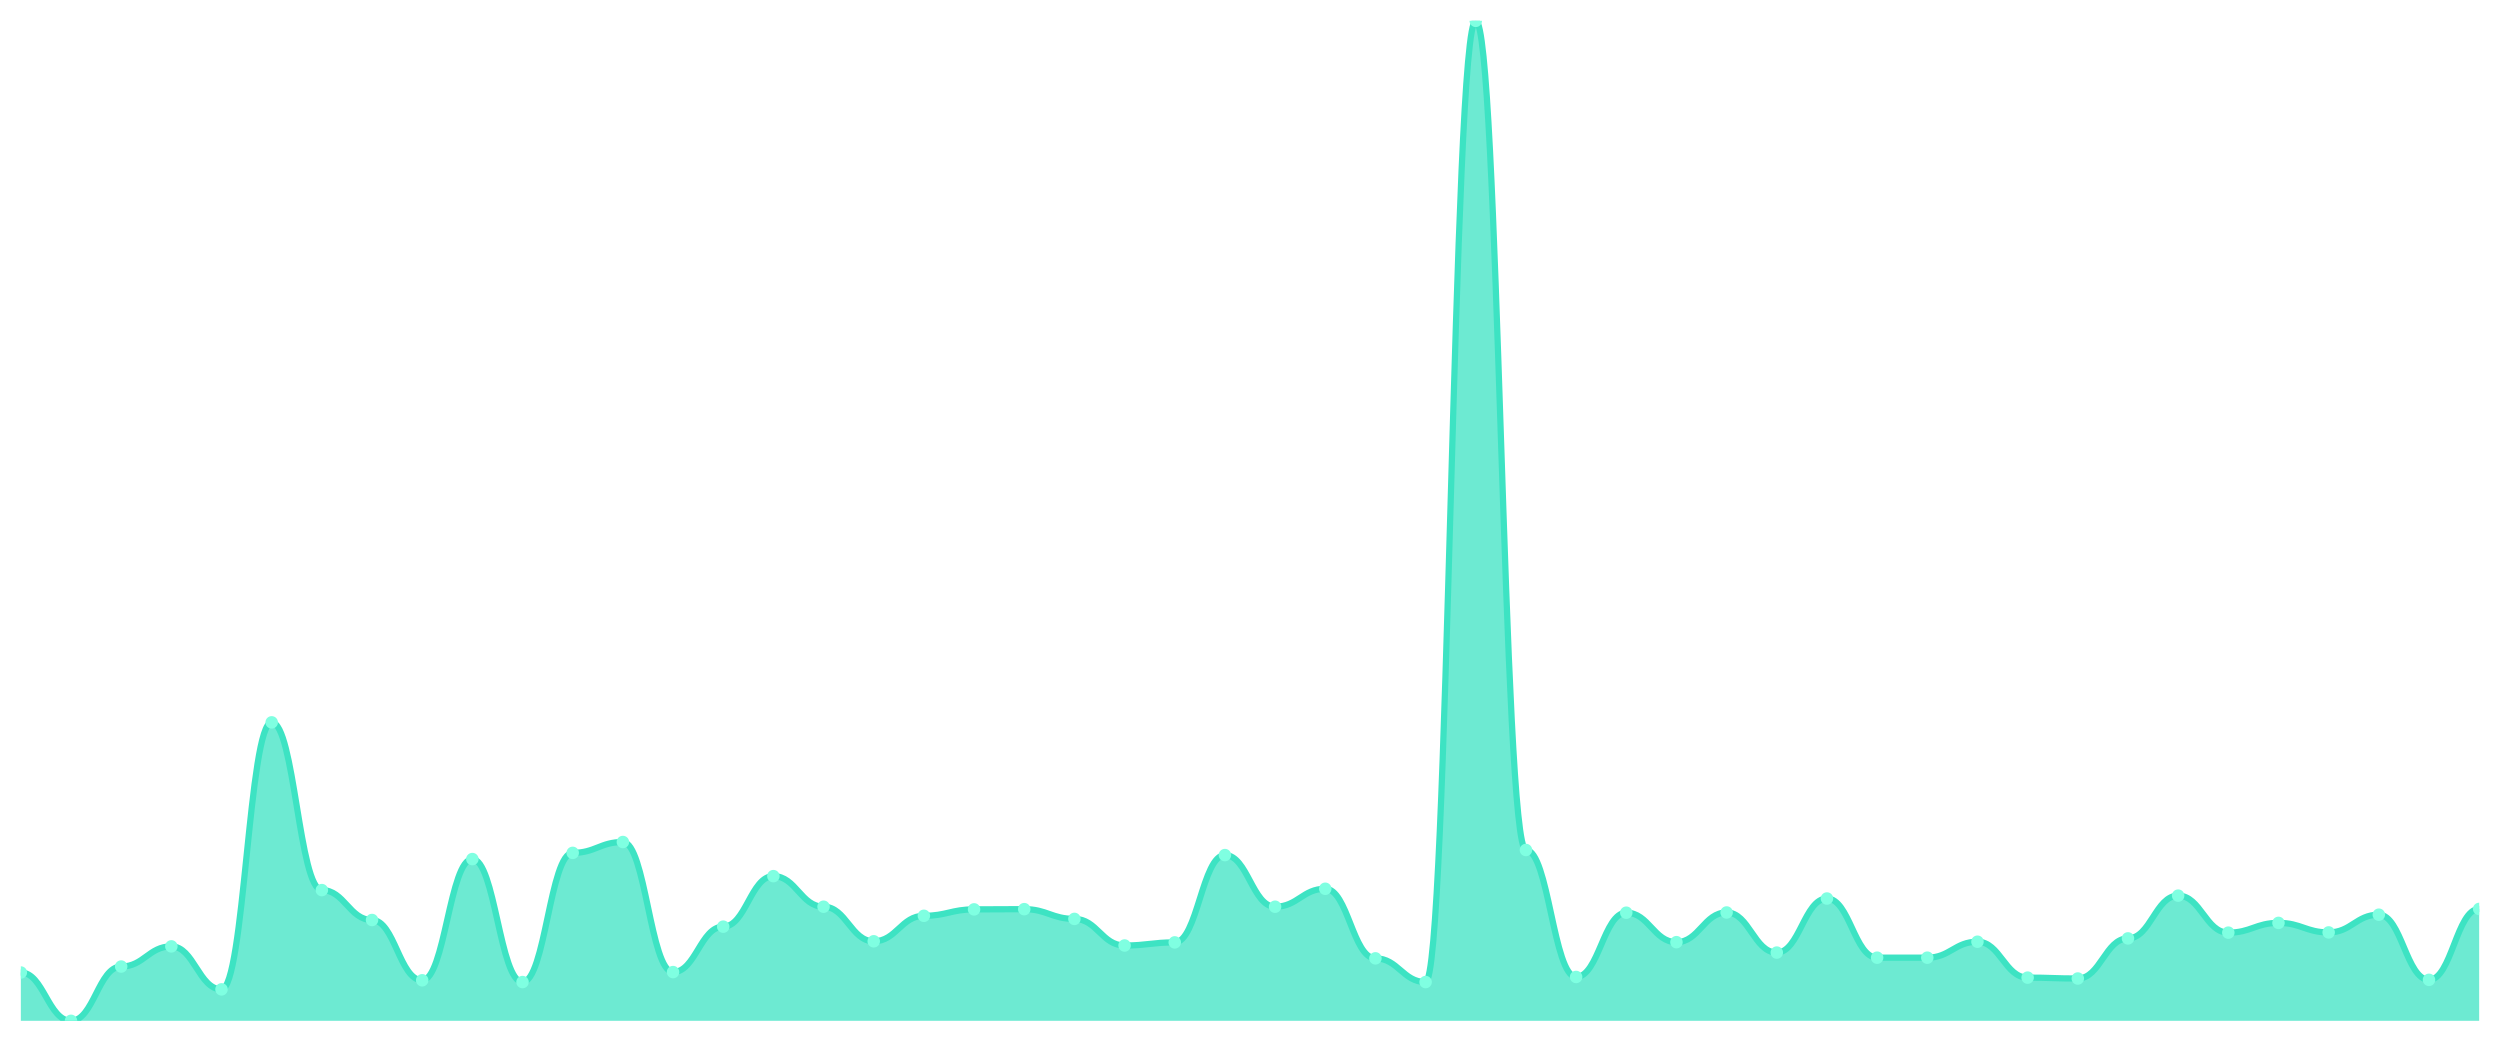
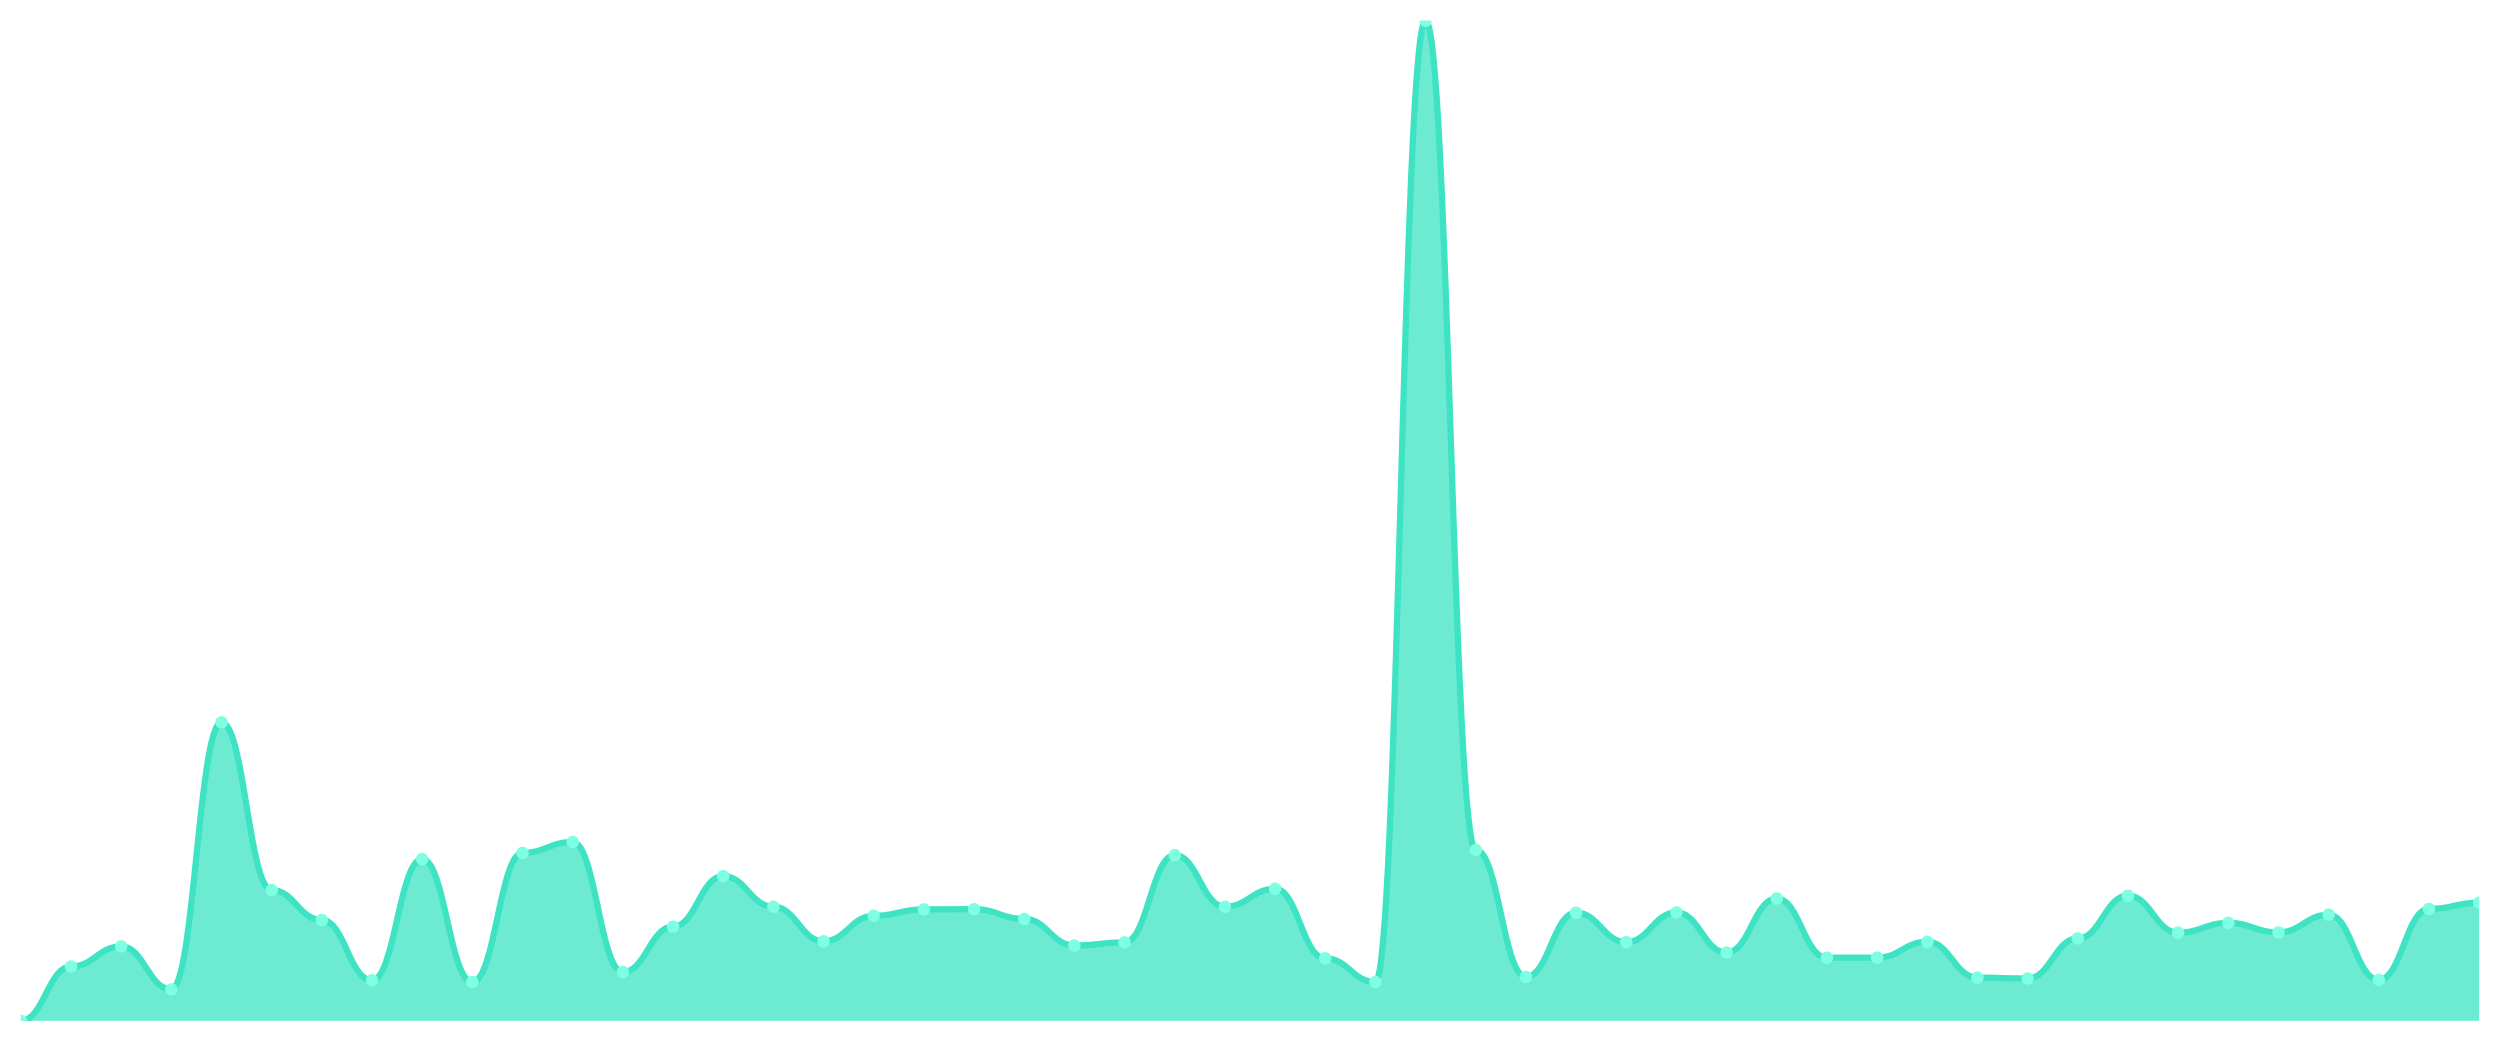
<svg xmlns="http://www.w3.org/2000/svg" viewBox="0 0 1200 500" width="1200" height="500">
  <defs>
    <clipPath id="c">
      <rect x="10" y="10" width="1180" height="480" />
    </clipPath>
  </defs>
  <rect width="1200" height="500" fill="none" />
  <g clip-path="url(#c)">
-     <path d="M 10,490 L 10,466.814 C 20.837,466.814 23.245,490 34.082,490 C 44.918,490 47.327,463.942 58.163,463.942 C 69,463.942 71.408,454.263 82.245,454.263 C 93.082,454.263 95.49,474.897 106.327,474.897 C 117.163,474.897 119.571,346.734 130.408,346.734 C 141.245,346.734 143.653,427.248 154.49,427.248 C 165.327,427.248 167.735,441.606 178.571,441.606 C 189.408,441.606 191.816,470.536 202.653,470.536 C 213.49,470.536 215.898,412.358 226.735,412.358 C 237.571,412.358 239.98,471.387 250.816,471.387 C 261.653,471.387 264.061,409.38 274.898,409.38 C 285.735,409.38 288.143,404.168 298.98,404.168 C 309.816,404.168 312.224,466.601 323.061,466.601 C 333.898,466.601 336.306,444.797 347.143,444.797 C 357.98,444.797 360.388,420.547 371.224,420.547 C 382.061,420.547 384.469,435.225 395.306,435.225 C 406.143,435.225 408.551,451.817 419.388,451.817 C 430.224,451.817 432.633,439.586 443.469,439.586 C 454.306,439.586 456.714,436.501 467.551,436.501 C 478.388,436.501 480.796,436.395 491.633,436.395 C 502.469,436.395 504.878,441.075 515.714,441.075 C 526.551,441.075 528.959,453.838 539.796,453.838 C 550.633,453.838 553.041,452.349 563.878,452.349 C 574.714,452.349 577.122,410.443 587.959,410.443 C 598.796,410.443 601.204,435.225 612.041,435.225 C 622.878,435.225 625.286,426.61 636.122,426.61 C 646.959,426.61 649.367,460.007 660.204,460.007 C 671.041,460.007 673.449,471.387 684.286,471.387 C 695.122,471.387 697.531,10 708.367,10 C 719.204,10 721.612,407.997 732.449,407.997 C 743.286,407.997 745.694,468.941 756.531,468.941 C 767.367,468.941 769.776,438.097 780.612,438.097 C 791.449,438.097 793.857,452.242 804.694,452.242 C 815.531,452.242 817.939,437.99 828.776,437.99 C 839.612,437.99 842.02,457.241 852.857,457.241 C 863.694,457.241 866.102,431.29 876.939,431.29 C 887.776,431.29 890.184,459.688 901.02,459.688 C 911.857,459.688 914.265,459.688 925.102,459.688 C 935.939,459.688 938.347,452.03 949.184,452.03 C 960.02,452.03 962.429,469.26 973.265,469.26 C 984.102,469.26 986.51,469.685 997.347,469.685 C 1008.184,469.685 1010.592,450.434 1021.429,450.434 C 1032.265,450.434 1034.673,429.907 1045.51,429.907 C 1056.347,429.907 1058.755,447.669 1069.592,447.669 C 1080.429,447.669 1082.837,442.989 1093.673,442.989 C 1104.51,442.989 1106.918,447.563 1117.755,447.563 C 1128.592,447.563 1131,439.054 1141.837,439.054 C 1152.673,439.054 1155.082,470.324 1165.918,470.324 C 1176.755,470.324 1179.163,436.288 1190,436.288 L 1190,490 Z" fill="rgba(61,227,195,0.75)" />
-     <path d="M 10,466.814 C 20.837,466.814 23.245,490 34.082,490 C 44.918,490 47.327,463.942 58.163,463.942 C 69,463.942 71.408,454.263 82.245,454.263 C 93.082,454.263 95.49,474.897 106.327,474.897 C 117.163,474.897 119.571,346.734 130.408,346.734 C 141.245,346.734 143.653,427.248 154.49,427.248 C 165.327,427.248 167.735,441.606 178.571,441.606 C 189.408,441.606 191.816,470.536 202.653,470.536 C 213.49,470.536 215.898,412.358 226.735,412.358 C 237.571,412.358 239.98,471.387 250.816,471.387 C 261.653,471.387 264.061,409.38 274.898,409.38 C 285.735,409.38 288.143,404.168 298.98,404.168 C 309.816,404.168 312.224,466.601 323.061,466.601 C 333.898,466.601 336.306,444.797 347.143,444.797 C 357.98,444.797 360.388,420.547 371.224,420.547 C 382.061,420.547 384.469,435.225 395.306,435.225 C 406.143,435.225 408.551,451.817 419.388,451.817 C 430.224,451.817 432.633,439.586 443.469,439.586 C 454.306,439.586 456.714,436.501 467.551,436.501 C 478.388,436.501 480.796,436.395 491.633,436.395 C 502.469,436.395 504.878,441.075 515.714,441.075 C 526.551,441.075 528.959,453.838 539.796,453.838 C 550.633,453.838 553.041,452.349 563.878,452.349 C 574.714,452.349 577.122,410.443 587.959,410.443 C 598.796,410.443 601.204,435.225 612.041,435.225 C 622.878,435.225 625.286,426.61 636.122,426.61 C 646.959,426.61 649.367,460.007 660.204,460.007 C 671.041,460.007 673.449,471.387 684.286,471.387 C 695.122,471.387 697.531,10 708.367,10 C 719.204,10 721.612,407.997 732.449,407.997 C 743.286,407.997 745.694,468.941 756.531,468.941 C 767.367,468.941 769.776,438.097 780.612,438.097 C 791.449,438.097 793.857,452.242 804.694,452.242 C 815.531,452.242 817.939,437.99 828.776,437.99 C 839.612,437.99 842.02,457.241 852.857,457.241 C 863.694,457.241 866.102,431.29 876.939,431.29 C 887.776,431.29 890.184,459.688 901.02,459.688 C 911.857,459.688 914.265,459.688 925.102,459.688 C 935.939,459.688 938.347,452.03 949.184,452.03 C 960.02,452.03 962.429,469.26 973.265,469.26 C 984.102,469.26 986.51,469.685 997.347,469.685 C 1008.184,469.685 1010.592,450.434 1021.429,450.434 C 1032.265,450.434 1034.673,429.907 1045.51,429.907 C 1056.347,429.907 1058.755,447.669 1069.592,447.669 C 1080.429,447.669 1082.837,442.989 1093.673,442.989 C 1104.51,442.989 1106.918,447.563 1117.755,447.563 C 1128.592,447.563 1131,439.054 1141.837,439.054 C 1152.673,439.054 1155.082,470.324 1165.918,470.324 C 1176.755,470.324 1179.163,436.288 1190,436.288" fill="none" stroke="#3de3c3" stroke-width="3" stroke-linecap="round" stroke-linejoin="round" />
-     <circle cx="10" cy="466.814" r="3" fill="#7fffe1" />
-     <circle cx="34.082" cy="490" r="3" fill="#7fffe1" />
-     <circle cx="58.163" cy="463.942" r="3" fill="#7fffe1" />
-     <circle cx="82.245" cy="454.263" r="3" fill="#7fffe1" />
-     <circle cx="106.327" cy="474.897" r="3" fill="#7fffe1" />
-     <circle cx="130.408" cy="346.734" r="3" fill="#7fffe1" />
-     <circle cx="154.49" cy="427.248" r="3" fill="#7fffe1" />
-     <circle cx="178.571" cy="441.606" r="3" fill="#7fffe1" />
-     <circle cx="202.653" cy="470.536" r="3" fill="#7fffe1" />
-     <circle cx="226.735" cy="412.358" r="3" fill="#7fffe1" />
-     <circle cx="250.816" cy="471.387" r="3" fill="#7fffe1" />
-     <circle cx="274.898" cy="409.38" r="3" fill="#7fffe1" />
-     <circle cx="298.98" cy="404.168" r="3" fill="#7fffe1" />
-     <circle cx="323.061" cy="466.601" r="3" fill="#7fffe1" />
-     <circle cx="347.143" cy="444.797" r="3" fill="#7fffe1" />
-     <circle cx="371.224" cy="420.547" r="3" fill="#7fffe1" />
-     <circle cx="395.306" cy="435.225" r="3" fill="#7fffe1" />
-     <circle cx="419.388" cy="451.817" r="3" fill="#7fffe1" />
-     <circle cx="443.469" cy="439.586" r="3" fill="#7fffe1" />
-     <circle cx="467.551" cy="436.501" r="3" fill="#7fffe1" />
-     <circle cx="491.633" cy="436.395" r="3" fill="#7fffe1" />
-     <circle cx="515.714" cy="441.075" r="3" fill="#7fffe1" />
-     <circle cx="539.796" cy="453.838" r="3" fill="#7fffe1" />
-     <circle cx="563.878" cy="452.349" r="3" fill="#7fffe1" />
-     <circle cx="587.959" cy="410.443" r="3" fill="#7fffe1" />
-     <circle cx="612.041" cy="435.225" r="3" fill="#7fffe1" />
-     <circle cx="636.122" cy="426.61" r="3" fill="#7fffe1" />
-     <circle cx="660.204" cy="460.007" r="3" fill="#7fffe1" />
-     <circle cx="684.286" cy="471.387" r="3" fill="#7fffe1" />
-     <circle cx="708.367" cy="10" r="3" fill="#7fffe1" />
-     <circle cx="732.449" cy="407.997" r="3" fill="#7fffe1" />
-     <circle cx="756.531" cy="468.941" r="3" fill="#7fffe1" />
-     <circle cx="780.612" cy="438.097" r="3" fill="#7fffe1" />
-     <circle cx="804.694" cy="452.242" r="3" fill="#7fffe1" />
-     <circle cx="828.776" cy="437.99" r="3" fill="#7fffe1" />
-     <circle cx="852.857" cy="457.241" r="3" fill="#7fffe1" />
-     <circle cx="876.939" cy="431.29" r="3" fill="#7fffe1" />
+     <path d="M 10,490 L 10,490 C 20.837,490 23.245,463.942 34.082,463.942 C 44.918,463.942 47.327,454.263 58.163,454.263 C 69,454.263 71.408,474.897 82.245,474.897 C 93.082,474.897 95.49,346.734 106.327,346.734 C 117.163,346.734 119.571,427.248 130.408,427.248 C 141.245,427.248 143.653,441.606 154.49,441.606 C 165.327,441.606 167.735,470.536 178.571,470.536 C 189.408,470.536 191.816,412.358 202.653,412.358 C 213.49,412.358 215.898,471.387 226.735,471.387 C 237.571,471.387 239.98,409.38 250.816,409.38 C 261.653,409.38 264.061,404.168 274.898,404.168 C 285.735,404.168 288.143,466.601 298.98,466.601 C 309.816,466.601 312.224,444.797 323.061,444.797 C 333.898,444.797 336.306,420.547 347.143,420.547 C 357.98,420.547 360.388,435.225 371.224,435.225 C 382.061,435.225 384.469,451.817 395.306,451.817 C 406.143,451.817 408.551,439.586 419.388,439.586 C 430.224,439.586 432.633,436.501 443.469,436.501 C 454.306,436.501 456.714,436.395 467.551,436.395 C 478.388,436.395 480.796,441.075 491.633,441.075 C 502.469,441.075 504.878,453.838 515.714,453.838 C 526.551,453.838 528.959,452.349 539.796,452.349 C 550.633,452.349 553.041,410.443 563.878,410.443 C 574.714,410.443 577.122,435.225 587.959,435.225 C 598.796,435.225 601.204,426.61 612.041,426.61 C 622.878,426.61 625.286,460.007 636.122,460.007 C 646.959,460.007 649.367,471.387 660.204,471.387 C 671.041,471.387 673.449,10 684.286,10 C 695.122,10 697.531,407.997 708.367,407.997 C 719.204,407.997 721.612,468.941 732.449,468.941 C 743.286,468.941 745.694,438.097 756.531,438.097 C 767.367,438.097 769.776,452.242 780.612,452.242 C 791.449,452.242 793.857,437.99 804.694,437.99 C 815.531,437.99 817.939,457.241 828.776,457.241 C 839.612,457.241 842.02,431.29 852.857,431.29 C 863.694,431.29 866.102,459.688 876.939,459.688 C 887.776,459.688 890.184,459.688 901.02,459.688 C 911.857,459.688 914.265,452.03 925.102,452.03 C 935.939,452.03 938.347,469.26 949.184,469.26 C 960.02,469.26 962.429,469.685 973.265,469.685 C 984.102,469.685 986.51,450.434 997.347,450.434 C 1008.184,450.434 1010.592,429.907 1021.429,429.907 C 1032.265,429.907 1034.673,447.669 1045.51,447.669 C 1056.347,447.669 1058.755,442.989 1069.592,442.989 C 1080.429,442.989 1082.837,447.563 1093.673,447.563 C 1104.51,447.563 1106.918,439.054 1117.755,439.054 C 1128.592,439.054 1131,470.324 1141.837,470.324 C 1152.673,470.324 1155.082,436.288 1165.918,436.288 C 1176.755,436.288 1179.163,433.31 1190,433.31 L 1190,490 Z" fill="rgba(61,227,195,0.75)" />
+     <path d="M 10,490 C 20.837,490 23.245,463.942 34.082,463.942 C 44.918,463.942 47.327,454.263 58.163,454.263 C 69,454.263 71.408,474.897 82.245,474.897 C 93.082,474.897 95.49,346.734 106.327,346.734 C 117.163,346.734 119.571,427.248 130.408,427.248 C 141.245,427.248 143.653,441.606 154.49,441.606 C 165.327,441.606 167.735,470.536 178.571,470.536 C 189.408,470.536 191.816,412.358 202.653,412.358 C 213.49,412.358 215.898,471.387 226.735,471.387 C 237.571,471.387 239.98,409.38 250.816,409.38 C 261.653,409.38 264.061,404.168 274.898,404.168 C 285.735,404.168 288.143,466.601 298.98,466.601 C 309.816,466.601 312.224,444.797 323.061,444.797 C 333.898,444.797 336.306,420.547 347.143,420.547 C 357.98,420.547 360.388,435.225 371.224,435.225 C 382.061,435.225 384.469,451.817 395.306,451.817 C 406.143,451.817 408.551,439.586 419.388,439.586 C 430.224,439.586 432.633,436.501 443.469,436.501 C 454.306,436.501 456.714,436.395 467.551,436.395 C 478.388,436.395 480.796,441.075 491.633,441.075 C 502.469,441.075 504.878,453.838 515.714,453.838 C 526.551,453.838 528.959,452.349 539.796,452.349 C 550.633,452.349 553.041,410.443 563.878,410.443 C 574.714,410.443 577.122,435.225 587.959,435.225 C 598.796,435.225 601.204,426.61 612.041,426.61 C 622.878,426.61 625.286,460.007 636.122,460.007 C 646.959,460.007 649.367,471.387 660.204,471.387 C 671.041,471.387 673.449,10 684.286,10 C 695.122,10 697.531,407.997 708.367,407.997 C 719.204,407.997 721.612,468.941 732.449,468.941 C 743.286,468.941 745.694,438.097 756.531,438.097 C 767.367,438.097 769.776,452.242 780.612,452.242 C 791.449,452.242 793.857,437.99 804.694,437.99 C 815.531,437.99 817.939,457.241 828.776,457.241 C 839.612,457.241 842.02,431.29 852.857,431.29 C 863.694,431.29 866.102,459.688 876.939,459.688 C 887.776,459.688 890.184,459.688 901.02,459.688 C 911.857,459.688 914.265,452.03 925.102,452.03 C 935.939,452.03 938.347,469.26 949.184,469.26 C 960.02,469.26 962.429,469.685 973.265,469.685 C 984.102,469.685 986.51,450.434 997.347,450.434 C 1008.184,450.434 1010.592,429.907 1021.429,429.907 C 1032.265,429.907 1034.673,447.669 1045.51,447.669 C 1056.347,447.669 1058.755,442.989 1069.592,442.989 C 1080.429,442.989 1082.837,447.563 1093.673,447.563 C 1104.51,447.563 1106.918,439.054 1117.755,439.054 C 1128.592,439.054 1131,470.324 1141.837,470.324 C 1152.673,470.324 1155.082,436.288 1165.918,436.288 C 1176.755,436.288 1179.163,433.31 1190,433.31" fill="none" stroke="#3de3c3" stroke-width="3" stroke-linecap="round" stroke-linejoin="round" />
+     <circle cx="10" cy="490" r="3" fill="#7fffe1" />
+     <circle cx="34.082" cy="463.942" r="3" fill="#7fffe1" />
+     <circle cx="58.163" cy="454.263" r="3" fill="#7fffe1" />
+     <circle cx="82.245" cy="474.897" r="3" fill="#7fffe1" />
+     <circle cx="106.327" cy="346.734" r="3" fill="#7fffe1" />
+     <circle cx="130.408" cy="427.248" r="3" fill="#7fffe1" />
+     <circle cx="154.49" cy="441.606" r="3" fill="#7fffe1" />
+     <circle cx="178.571" cy="470.536" r="3" fill="#7fffe1" />
+     <circle cx="202.653" cy="412.358" r="3" fill="#7fffe1" />
+     <circle cx="226.735" cy="471.387" r="3" fill="#7fffe1" />
+     <circle cx="250.816" cy="409.38" r="3" fill="#7fffe1" />
+     <circle cx="274.898" cy="404.168" r="3" fill="#7fffe1" />
+     <circle cx="298.98" cy="466.601" r="3" fill="#7fffe1" />
+     <circle cx="323.061" cy="444.797" r="3" fill="#7fffe1" />
+     <circle cx="347.143" cy="420.547" r="3" fill="#7fffe1" />
+     <circle cx="371.224" cy="435.225" r="3" fill="#7fffe1" />
+     <circle cx="395.306" cy="451.817" r="3" fill="#7fffe1" />
+     <circle cx="419.388" cy="439.586" r="3" fill="#7fffe1" />
+     <circle cx="443.469" cy="436.501" r="3" fill="#7fffe1" />
+     <circle cx="467.551" cy="436.395" r="3" fill="#7fffe1" />
+     <circle cx="491.633" cy="441.075" r="3" fill="#7fffe1" />
+     <circle cx="515.714" cy="453.838" r="3" fill="#7fffe1" />
+     <circle cx="539.796" cy="452.349" r="3" fill="#7fffe1" />
+     <circle cx="563.878" cy="410.443" r="3" fill="#7fffe1" />
+     <circle cx="587.959" cy="435.225" r="3" fill="#7fffe1" />
+     <circle cx="612.041" cy="426.61" r="3" fill="#7fffe1" />
+     <circle cx="636.122" cy="460.007" r="3" fill="#7fffe1" />
+     <circle cx="660.204" cy="471.387" r="3" fill="#7fffe1" />
+     <circle cx="684.286" cy="10" r="3" fill="#7fffe1" />
+     <circle cx="708.367" cy="407.997" r="3" fill="#7fffe1" />
+     <circle cx="732.449" cy="468.941" r="3" fill="#7fffe1" />
+     <circle cx="756.531" cy="438.097" r="3" fill="#7fffe1" />
+     <circle cx="780.612" cy="452.242" r="3" fill="#7fffe1" />
+     <circle cx="804.694" cy="437.99" r="3" fill="#7fffe1" />
+     <circle cx="828.776" cy="457.241" r="3" fill="#7fffe1" />
+     <circle cx="852.857" cy="431.29" r="3" fill="#7fffe1" />
+     <circle cx="876.939" cy="459.688" r="3" fill="#7fffe1" />
    <circle cx="901.02" cy="459.688" r="3" fill="#7fffe1" />
-     <circle cx="925.102" cy="459.688" r="3" fill="#7fffe1" />
-     <circle cx="949.184" cy="452.03" r="3" fill="#7fffe1" />
-     <circle cx="973.265" cy="469.26" r="3" fill="#7fffe1" />
-     <circle cx="997.347" cy="469.685" r="3" fill="#7fffe1" />
-     <circle cx="1021.429" cy="450.434" r="3" fill="#7fffe1" />
-     <circle cx="1045.51" cy="429.907" r="3" fill="#7fffe1" />
-     <circle cx="1069.592" cy="447.669" r="3" fill="#7fffe1" />
-     <circle cx="1093.673" cy="442.989" r="3" fill="#7fffe1" />
-     <circle cx="1117.755" cy="447.563" r="3" fill="#7fffe1" />
-     <circle cx="1141.837" cy="439.054" r="3" fill="#7fffe1" />
-     <circle cx="1165.918" cy="470.324" r="3" fill="#7fffe1" />
-     <circle cx="1190" cy="436.288" r="3" fill="#7fffe1" />
+     <circle cx="925.102" cy="452.03" r="3" fill="#7fffe1" />
+     <circle cx="949.184" cy="469.26" r="3" fill="#7fffe1" />
+     <circle cx="973.265" cy="469.685" r="3" fill="#7fffe1" />
+     <circle cx="997.347" cy="450.434" r="3" fill="#7fffe1" />
+     <circle cx="1021.429" cy="429.907" r="3" fill="#7fffe1" />
+     <circle cx="1045.51" cy="447.669" r="3" fill="#7fffe1" />
+     <circle cx="1069.592" cy="442.989" r="3" fill="#7fffe1" />
+     <circle cx="1093.673" cy="447.563" r="3" fill="#7fffe1" />
+     <circle cx="1117.755" cy="439.054" r="3" fill="#7fffe1" />
+     <circle cx="1141.837" cy="470.324" r="3" fill="#7fffe1" />
+     <circle cx="1165.918" cy="436.288" r="3" fill="#7fffe1" />
+     <circle cx="1190" cy="433.31" r="3" fill="#7fffe1" />
  </g>
</svg>
